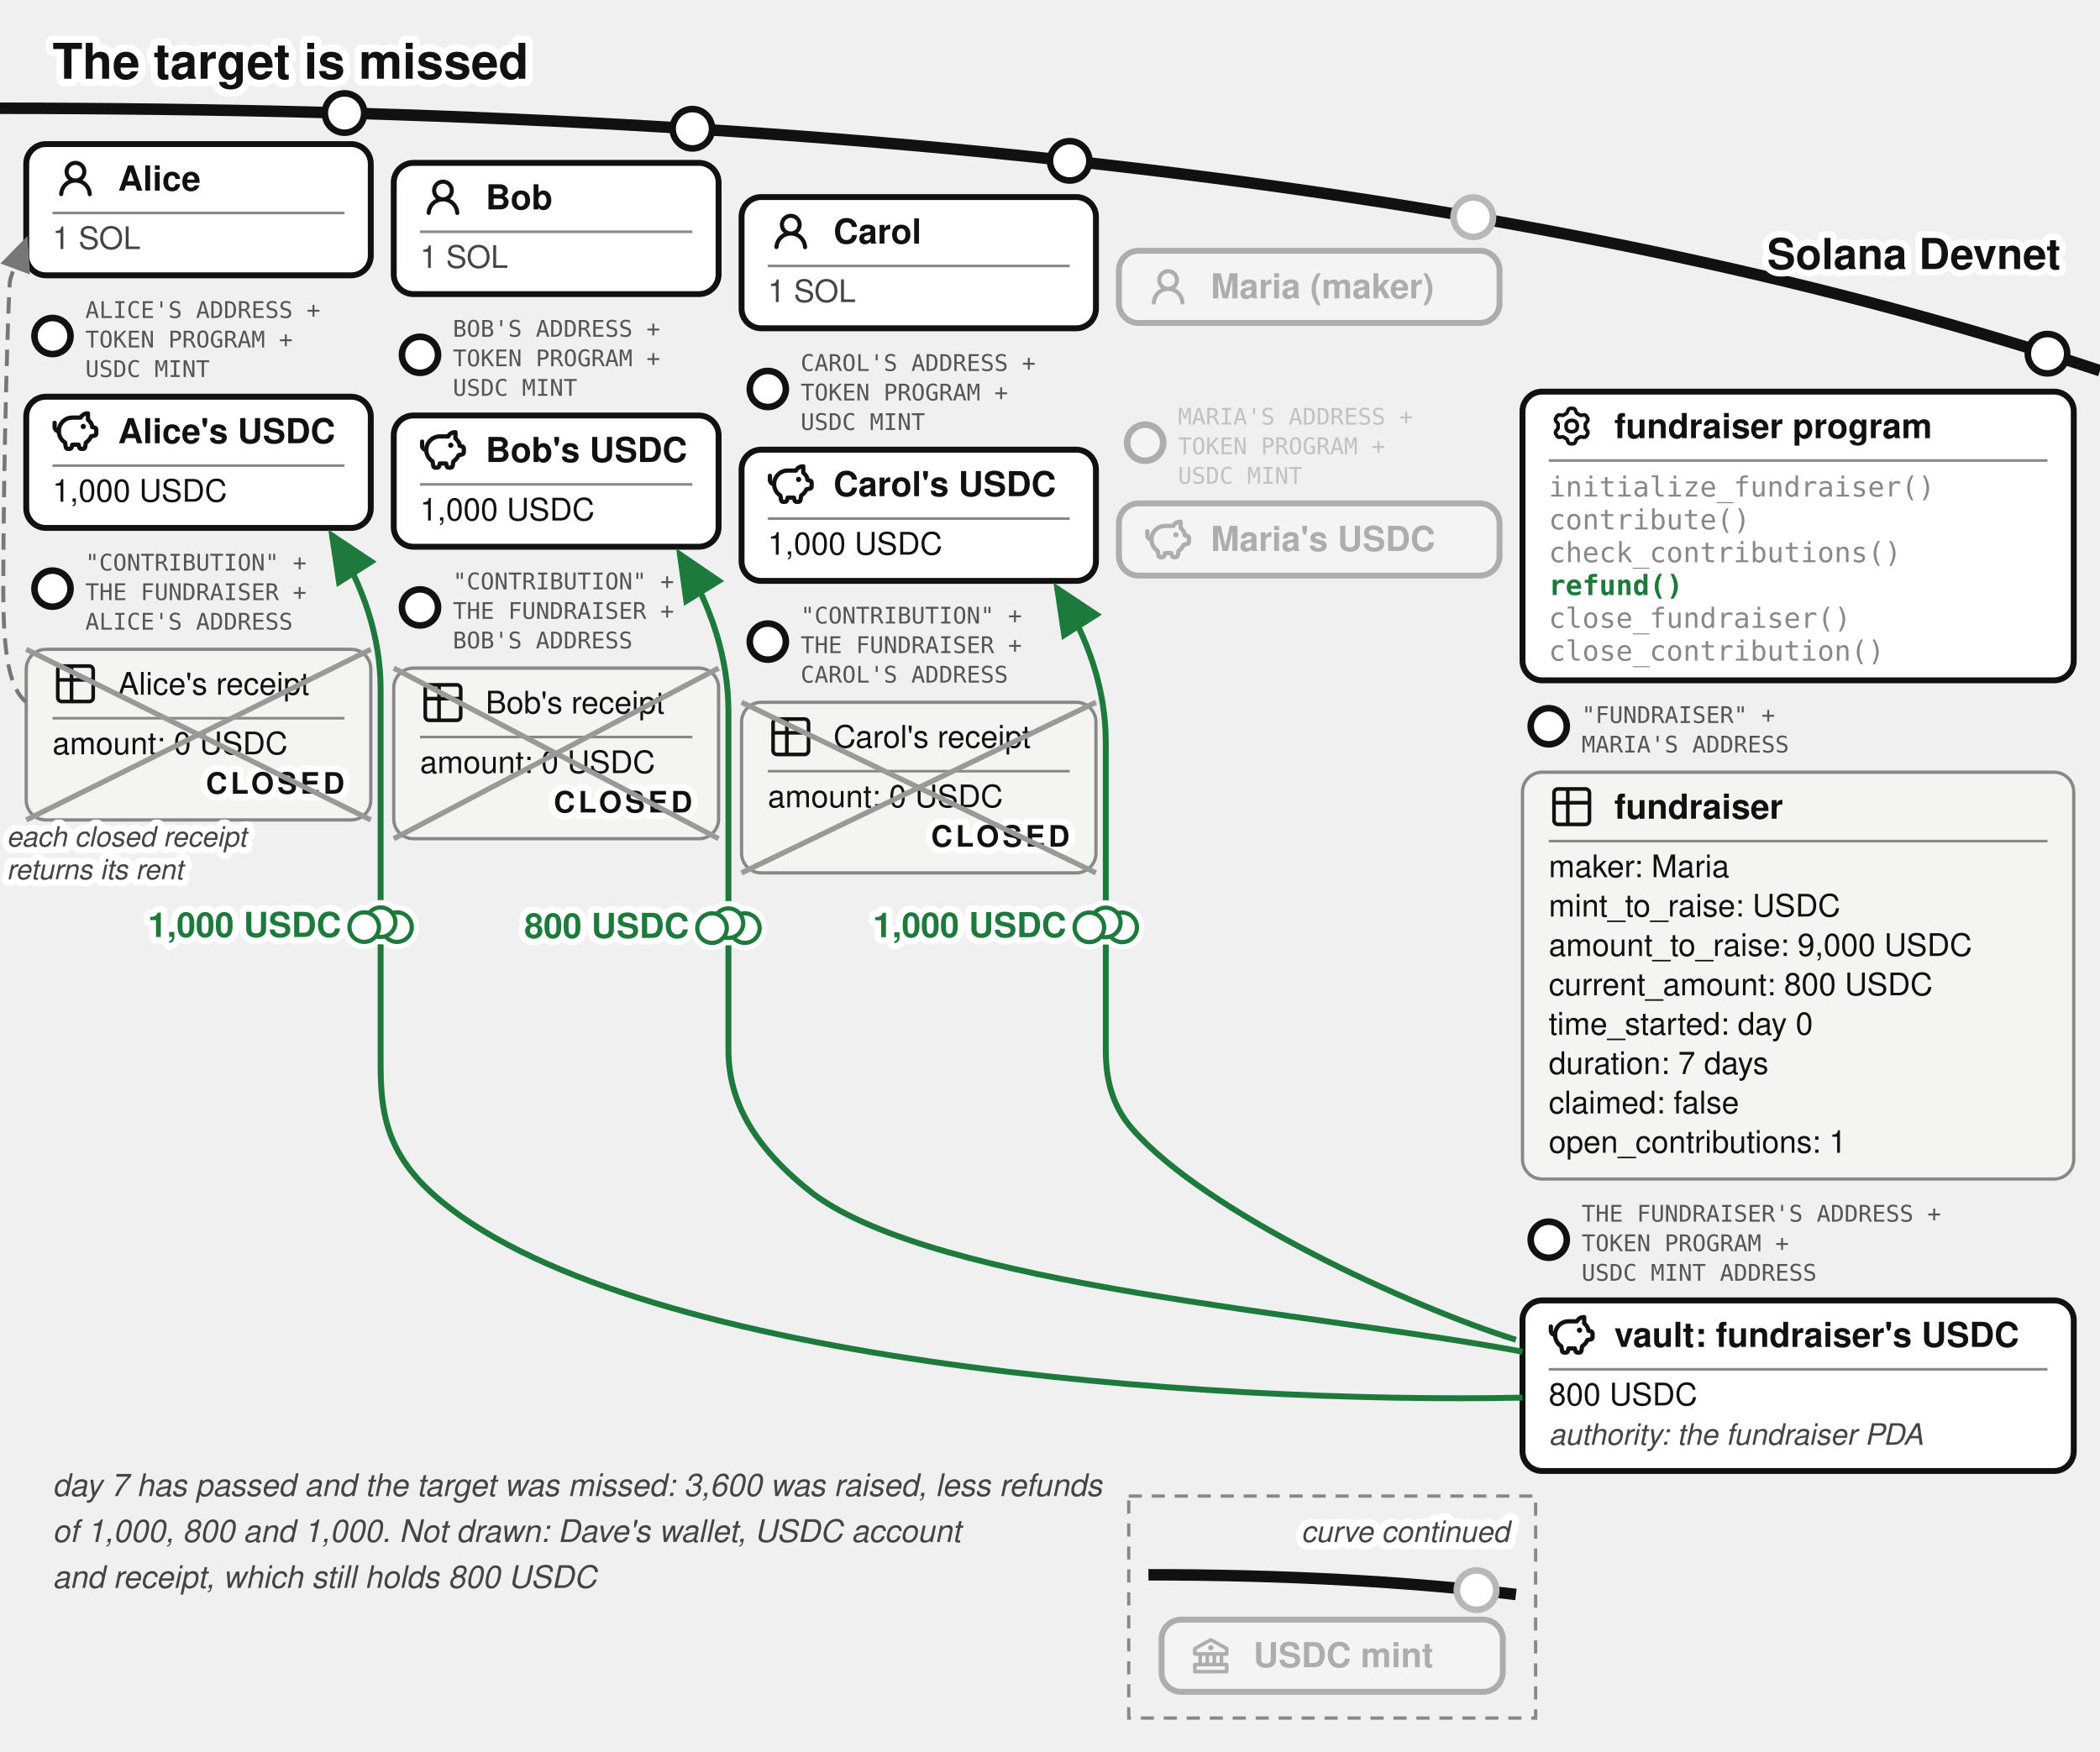
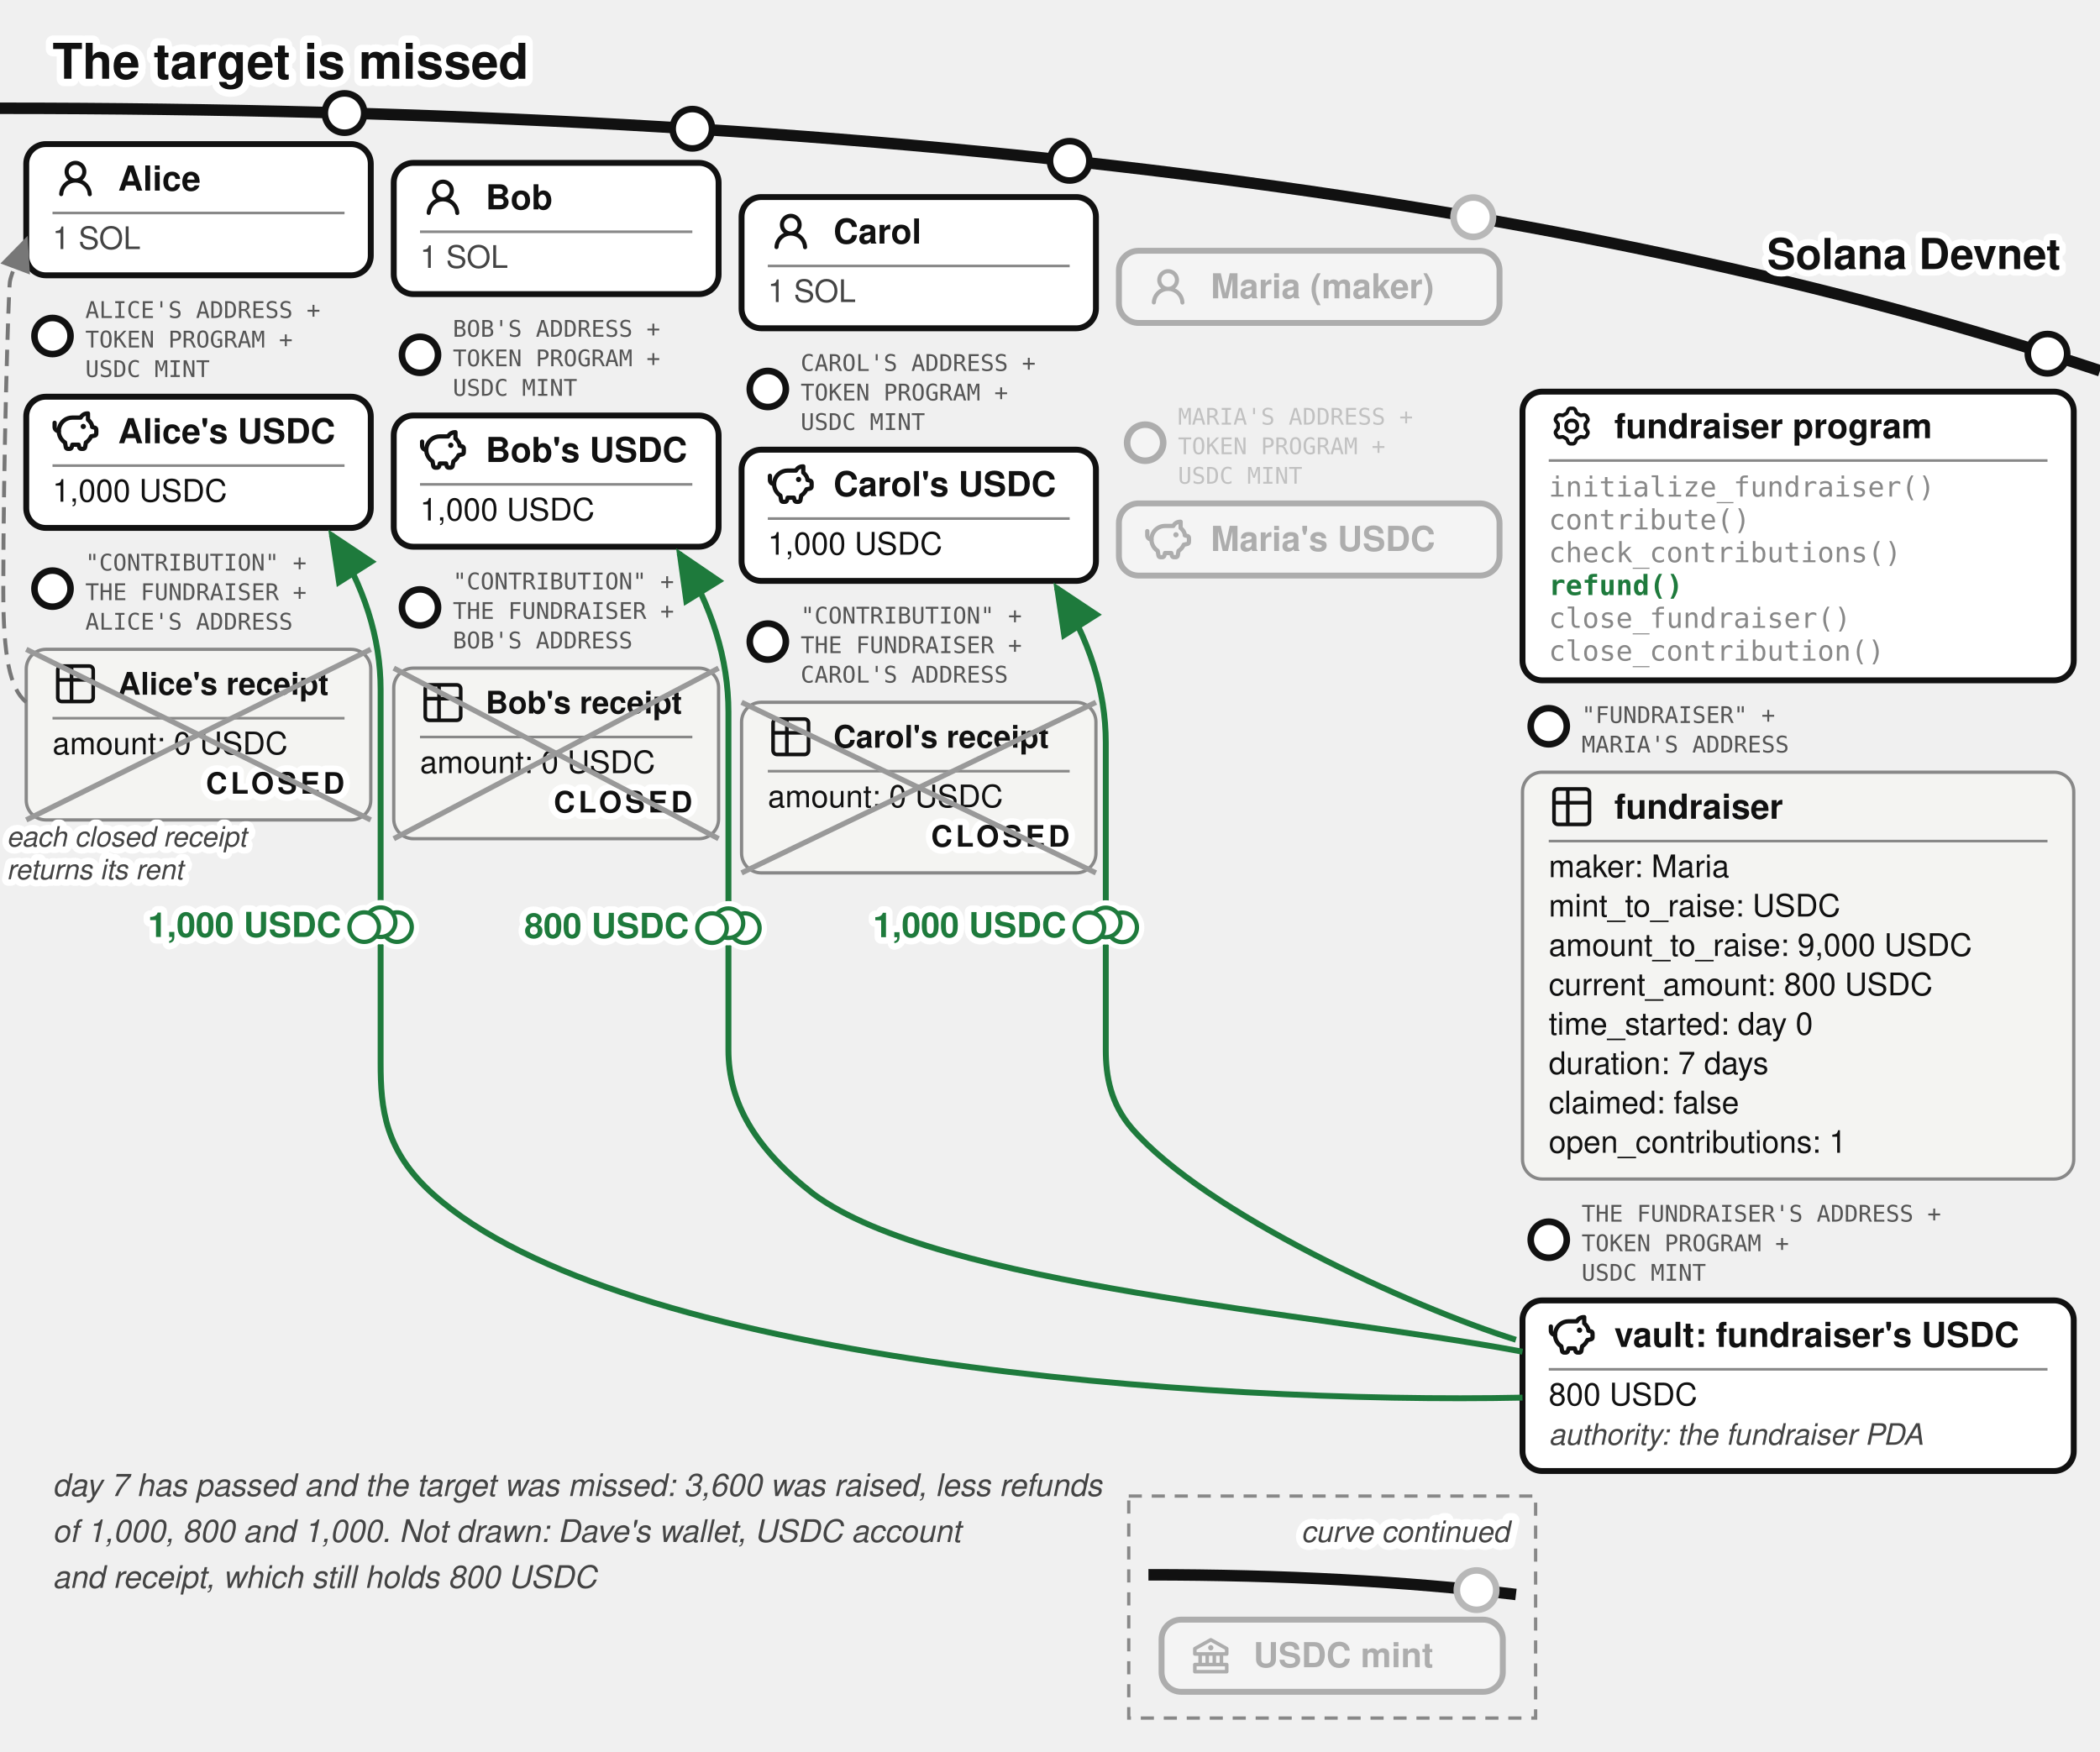
<svg xmlns="http://www.w3.org/2000/svg" viewBox="0 0 640 534" font-family="'Denim INK', Helvetica, Arial, sans-serif" fill="#111">
  <text stroke="#fff" stroke-width="4.5" paint-order="stroke" stroke-linejoin="round" x="16" y="24" font-size="15" font-weight="bold">The target is missed</text>
  <defs>
    <marker id="fund-ref-a" markerWidth="9" markerHeight="8" refX="8" refY="4" orient="auto">
      <path d="M0,0 L9,4 L0,8 z" fill="#1e7a3c" />
    </marker>
    <marker id="fund-ref-g" markerWidth="9" markerHeight="8" refX="8" refY="4" orient="auto">
      <path d="M0,0 L9,4 L0,8 z" fill="#777" />
    </marker>
  </defs>
  <path d="M 0,33 Q 400,33 640,113" fill="none" stroke="#111" stroke-width="3.5" />
  <text stroke="#fff" stroke-width="4" paint-order="stroke" stroke-linejoin="round" x="628" y="82" font-size="13" font-weight="bold" fill="#111" text-anchor="end">Solana Devnet</text>
  <g>
    <circle cx="105" cy="34.456" r="6" fill="#fff" stroke="#111" stroke-width="2" />
    <rect x="8" y="43.917" width="105" height="40" rx="6" fill="#fff" stroke="#111" stroke-width="1.8" />
    <g transform="translate(16,47.4168)">
      <g transform="translate(0.36,0.767) scale(0.8301)" fill="#111">
        <path d="M10.561 8.073a6 6 0 0 1 3.432 5.142a.75.75 0 1 1-1.498.07a4.5 4.5 0 0 0-8.99 0a.75.75 0 0 1-1.498-.07a6 6 0 0 1 3.431-5.142a3.999 3.999 0 1 1 5.123 0M10.5 5a2.5 2.5 0 1 0-5 0a2.5 2.5 0 0 0 5 0" />
      </g>
    </g>
    <text x="36" y="58.092" font-size="10.5" font-weight="bold">Alice</text>
    <line x1="16" y1="64.917" x2="105" y2="64.917" stroke="#888" stroke-width="0.8" />
    <text x="16" y="75.917" font-size="9.5" fill="#444">1 SOL</text>
  </g>
  <g>
    <circle cx="16" cy="102.417" r="5.5" fill="#fff" stroke="#111" stroke-width="2" />
    <text x="26" y="96.917" font-size="7" font-family="'DejaVu Sans Mono', monospace" fill="#555">ALICE'S ADDRESS +</text>
    <text x="26" y="105.917" font-size="7" font-family="'DejaVu Sans Mono', monospace" fill="#555">TOKEN PROGRAM +</text>
    <text x="26" y="114.917" font-size="7" font-family="'DejaVu Sans Mono', monospace" fill="#555">USDC MINT</text>
    <rect x="8" y="120.917" width="105" height="40" rx="6" fill="#fff" stroke="#111" stroke-width="1.8" />
    <g transform="translate(16,124.417)">
      <g transform="translate(-0.624,-0.624) scale(0.6353)" fill="none" stroke="#111" stroke-linecap="round" stroke-linejoin="round" stroke-width="2.047">
        <path d="M14.5 5.5h-4A6.5 6.5 0 0 0 7 17.478l.288 1.738c.07.423.105.635.202.798a1 1 0 0 0 .49.416c.178.07.392.07.822.07c.397 0 .596 0 .764-.062a1 1 0 0 0 .479-.374c.1-.148.15-.34.246-.727l.209-.837h3l.21.837c.096.386.144.58.245.727a1 1 0 0 0 .479.374c.168.062.367.062.764.062c.43 0 .644 0 .821-.07a1 1 0 0 0 .49-.416c.098-.163.133-.375.203-.798L17 17.478a6.5 6.5 0 0 0 2.502-2.978l.89-.178c.77-.154 1.155-.231 1.381-.508c.227-.276.227-.669.227-1.453v-.3c0-.75 0-1.124-.212-1.396c-.212-.27-.575-.362-1.303-.544L20 10c0-1.5-1.167-2.833-2-3.5v-3h-.264c-1.37 0-2.623.774-3.236 2" />
        <path d="M15.875 9.75h-.125m.25 0a.25.25 0 1 1-.5 0a.25.25 0 0 1 .5 0M2 8v2a2 2 0 0 0 2 2" />
      </g>
    </g>
    <text x="36" y="135.092" font-size="10.5" font-weight="bold">Alice's USDC</text>
    <line x1="16" y1="141.917" x2="105" y2="141.917" stroke="#888" stroke-width="0.8" />
    <text x="16" y="152.917" font-size="9.5">1,000 USDC</text>
  </g>
  <g>
    <circle cx="16" cy="179.417" r="5.5" fill="#fff" stroke="#111" stroke-width="2" />
    <text x="26" y="173.917" font-size="7" font-family="'DejaVu Sans Mono', monospace" fill="#555">"CONTRIBUTION" +</text>
    <text x="26" y="182.917" font-size="7" font-family="'DejaVu Sans Mono', monospace" fill="#555">THE FUNDRAISER +</text>
    <text x="26" y="191.917" font-size="7" font-family="'DejaVu Sans Mono', monospace" fill="#555">ALICE'S ADDRESS</text>
    <rect x="8" y="197.917" width="105" height="52" rx="6" fill="#f4f4f2" stroke="#888" />
    <g transform="translate(16,201.417)">
      <g transform="translate(-0.195,-0.195) scale(0.6)" fill="none" stroke="#111" stroke-linecap="round" stroke-linejoin="round" stroke-width="1.843">
        <path d="M3 5a2 2 0 0 1 2-2h14a2 2 0 0 1 2 2v14a2 2 0 0 1-2 2H5a2 2 0 0 1-2-2zm0 5h18M10 3v18" />
      </g>
    </g>
-     <text x="36" y="211.742" font-size="9.5">Alice's receipt</text>
+     <text x="36" y="211.742" font-size="9.5" font-weight="bold">Alice's receipt</text>
    <line x1="16" y1="218.917" x2="105" y2="218.917" stroke="#888" stroke-width="0.8" />
    <text x="16" y="229.917" font-size="9.5">amount: 0 USDC</text>
    <text stroke="#fff" stroke-width="4" paint-order="stroke" stroke-linejoin="round" x="105" y="241.917" font-size="9" font-weight="bold" letter-spacing="1" fill="#111" text-anchor="end">CLOSED</text>
    <line x1="8" y1="197.917" x2="113" y2="249.917" stroke="#999" stroke-width="1.6" />
    <line x1="113" y1="197.917" x2="8" y2="249.917" stroke="#999" stroke-width="1.6" />
  </g>
  <g>
    <circle cx="211" cy="39.243" r="6" fill="#fff" stroke="#111" stroke-width="2" />
    <rect x="120" y="49.644" width="99" height="40" rx="6" fill="#fff" stroke="#111" stroke-width="1.8" />
    <g transform="translate(128,53.1439)">
      <g transform="translate(0.36,0.767) scale(0.8301)" fill="#111">
        <path d="M10.561 8.073a6 6 0 0 1 3.432 5.142a.75.75 0 1 1-1.498.07a4.5 4.5 0 0 0-8.99 0a.75.75 0 0 1-1.498-.07a6 6 0 0 1 3.431-5.142a3.999 3.999 0 1 1 5.123 0M10.5 5a2.5 2.5 0 1 0-5 0a2.5 2.5 0 0 0 5 0" />
      </g>
    </g>
    <text x="148" y="63.819" font-size="10.5" font-weight="bold">Bob</text>
    <line x1="128" y1="70.644" x2="211" y2="70.644" stroke="#888" stroke-width="0.8" />
    <text x="128" y="81.644" font-size="9.5" fill="#444">1 SOL</text>
  </g>
  <g>
    <circle cx="128" cy="108.144" r="5.5" fill="#fff" stroke="#111" stroke-width="2" />
    <text x="138" y="102.644" font-size="7" font-family="'DejaVu Sans Mono', monospace" fill="#555">BOB'S ADDRESS +</text>
    <text x="138" y="111.644" font-size="7" font-family="'DejaVu Sans Mono', monospace" fill="#555">TOKEN PROGRAM +</text>
    <text x="138" y="120.644" font-size="7" font-family="'DejaVu Sans Mono', monospace" fill="#555">USDC MINT</text>
    <rect x="120" y="126.644" width="99" height="40" rx="6" fill="#fff" stroke="#111" stroke-width="1.8" />
    <g transform="translate(128,130.144)">
      <g transform="translate(-0.624,-0.624) scale(0.6353)" fill="none" stroke="#111" stroke-linecap="round" stroke-linejoin="round" stroke-width="2.047">
        <path d="M14.5 5.5h-4A6.5 6.5 0 0 0 7 17.478l.288 1.738c.07.423.105.635.202.798a1 1 0 0 0 .49.416c.178.07.392.07.822.07c.397 0 .596 0 .764-.062a1 1 0 0 0 .479-.374c.1-.148.15-.34.246-.727l.209-.837h3l.21.837c.096.386.144.58.245.727a1 1 0 0 0 .479.374c.168.062.367.062.764.062c.43 0 .644 0 .821-.07a1 1 0 0 0 .49-.416c.098-.163.133-.375.203-.798L17 17.478a6.5 6.5 0 0 0 2.502-2.978l.89-.178c.77-.154 1.155-.231 1.381-.508c.227-.276.227-.669.227-1.453v-.3c0-.75 0-1.124-.212-1.396c-.212-.27-.575-.362-1.303-.544L20 10c0-1.5-1.167-2.833-2-3.5v-3h-.264c-1.37 0-2.623.774-3.236 2" />
        <path d="M15.875 9.75h-.125m.25 0a.25.25 0 1 1-.5 0a.25.25 0 0 1 .5 0M2 8v2a2 2 0 0 0 2 2" />
      </g>
    </g>
    <text x="148" y="140.819" font-size="10.5" font-weight="bold">Bob's USDC</text>
    <line x1="128" y1="147.644" x2="211" y2="147.644" stroke="#888" stroke-width="0.8" />
    <text x="128" y="158.644" font-size="9.5">1,000 USDC</text>
  </g>
  <g>
    <circle cx="128" cy="185.144" r="5.5" fill="#fff" stroke="#111" stroke-width="2" />
    <text x="138" y="179.644" font-size="7" font-family="'DejaVu Sans Mono', monospace" fill="#555">"CONTRIBUTION" +</text>
    <text x="138" y="188.644" font-size="7" font-family="'DejaVu Sans Mono', monospace" fill="#555">THE FUNDRAISER +</text>
    <text x="138" y="197.644" font-size="7" font-family="'DejaVu Sans Mono', monospace" fill="#555">BOB'S ADDRESS</text>
    <rect x="120" y="203.644" width="99" height="52" rx="6" fill="#f4f4f2" stroke="#888" />
    <g transform="translate(128,207.144)">
      <g transform="translate(-0.195,-0.195) scale(0.6)" fill="none" stroke="#111" stroke-linecap="round" stroke-linejoin="round" stroke-width="1.843">
        <path d="M3 5a2 2 0 0 1 2-2h14a2 2 0 0 1 2 2v14a2 2 0 0 1-2 2H5a2 2 0 0 1-2-2zm0 5h18M10 3v18" />
      </g>
    </g>
-     <text x="148" y="217.469" font-size="9.5">Bob's receipt</text>
+     <text x="148" y="217.469" font-size="9.5" font-weight="bold">Bob's receipt</text>
    <line x1="128" y1="224.644" x2="211" y2="224.644" stroke="#888" stroke-width="0.8" />
    <text x="128" y="235.644" font-size="9.5">amount: 0 USDC</text>
    <text stroke="#fff" stroke-width="4" paint-order="stroke" stroke-linejoin="round" x="211" y="247.644" font-size="9" font-weight="bold" letter-spacing="1" fill="#111" text-anchor="end">CLOSED</text>
    <line x1="120" y1="203.644" x2="219" y2="255.644" stroke="#999" stroke-width="1.6" />
    <line x1="219" y1="203.644" x2="120" y2="255.644" stroke="#999" stroke-width="1.6" />
  </g>
  <g>
    <circle cx="326" cy="49.025" r="6" fill="#fff" stroke="#111" stroke-width="2" />
    <rect x="226" y="60.062" width="108" height="40" rx="6" fill="#fff" stroke="#111" stroke-width="1.8" />
    <g transform="translate(234,63.5617)">
      <g transform="translate(0.36,0.767) scale(0.8301)" fill="#111">
        <path d="M10.561 8.073a6 6 0 0 1 3.432 5.142a.75.75 0 1 1-1.498.07a4.5 4.5 0 0 0-8.99 0a.75.75 0 0 1-1.498-.07a6 6 0 0 1 3.431-5.142a3.999 3.999 0 1 1 5.123 0M10.5 5a2.5 2.5 0 1 0-5 0a2.5 2.5 0 0 0 5 0" />
      </g>
    </g>
    <text x="254" y="74.237" font-size="10.5" font-weight="bold">Carol</text>
    <line x1="234" y1="81.062" x2="326" y2="81.062" stroke="#888" stroke-width="0.8" />
    <text x="234" y="92.062" font-size="9.5" fill="#444">1 SOL</text>
  </g>
  <g>
    <circle cx="234" cy="118.562" r="5.5" fill="#fff" stroke="#111" stroke-width="2" />
    <text x="244" y="113.062" font-size="7" font-family="'DejaVu Sans Mono', monospace" fill="#555">CAROL'S ADDRESS +</text>
    <text x="244" y="122.062" font-size="7" font-family="'DejaVu Sans Mono', monospace" fill="#555">TOKEN PROGRAM +</text>
    <text x="244" y="131.062" font-size="7" font-family="'DejaVu Sans Mono', monospace" fill="#555">USDC MINT</text>
    <rect x="226" y="137.062" width="108" height="40" rx="6" fill="#fff" stroke="#111" stroke-width="1.8" />
    <g transform="translate(234,140.562)">
      <g transform="translate(-0.624,-0.624) scale(0.6353)" fill="none" stroke="#111" stroke-linecap="round" stroke-linejoin="round" stroke-width="2.047">
        <path d="M14.5 5.5h-4A6.5 6.5 0 0 0 7 17.478l.288 1.738c.07.423.105.635.202.798a1 1 0 0 0 .49.416c.178.07.392.07.822.07c.397 0 .596 0 .764-.062a1 1 0 0 0 .479-.374c.1-.148.15-.34.246-.727l.209-.837h3l.21.837c.096.386.144.58.245.727a1 1 0 0 0 .479.374c.168.062.367.062.764.062c.43 0 .644 0 .821-.07a1 1 0 0 0 .49-.416c.098-.163.133-.375.203-.798L17 17.478a6.5 6.5 0 0 0 2.502-2.978l.89-.178c.77-.154 1.155-.231 1.381-.508c.227-.276.227-.669.227-1.453v-.3c0-.75 0-1.124-.212-1.396c-.212-.27-.575-.362-1.303-.544L20 10c0-1.5-1.167-2.833-2-3.5v-3h-.264c-1.37 0-2.623.774-3.236 2" />
        <path d="M15.875 9.75h-.125m.25 0a.25.25 0 1 1-.5 0a.25.25 0 0 1 .5 0M2 8v2a2 2 0 0 0 2 2" />
      </g>
    </g>
    <text x="254" y="151.237" font-size="10.5" font-weight="bold">Carol's USDC</text>
    <line x1="234" y1="158.062" x2="326" y2="158.062" stroke="#888" stroke-width="0.8" />
    <text x="234" y="169.062" font-size="9.5">1,000 USDC</text>
  </g>
  <g>
    <circle cx="234" cy="195.562" r="5.5" fill="#fff" stroke="#111" stroke-width="2" />
    <text x="244" y="190.062" font-size="7" font-family="'DejaVu Sans Mono', monospace" fill="#555">"CONTRIBUTION" +</text>
    <text x="244" y="199.062" font-size="7" font-family="'DejaVu Sans Mono', monospace" fill="#555">THE FUNDRAISER +</text>
    <text x="244" y="208.062" font-size="7" font-family="'DejaVu Sans Mono', monospace" fill="#555">CAROL'S ADDRESS</text>
    <rect x="226" y="214.062" width="108" height="52" rx="6" fill="#f4f4f2" stroke="#888" />
    <g transform="translate(234,217.562)">
      <g transform="translate(-0.195,-0.195) scale(0.6)" fill="none" stroke="#111" stroke-linecap="round" stroke-linejoin="round" stroke-width="1.843">
        <path d="M3 5a2 2 0 0 1 2-2h14a2 2 0 0 1 2 2v14a2 2 0 0 1-2 2H5a2 2 0 0 1-2-2zm0 5h18M10 3v18" />
      </g>
    </g>
-     <text x="254" y="227.887" font-size="9.5">Carol's receipt</text>
+     <text x="254" y="227.887" font-size="9.5" font-weight="bold">Carol's receipt</text>
    <line x1="234" y1="235.062" x2="326" y2="235.062" stroke="#888" stroke-width="0.8" />
    <text x="234" y="246.062" font-size="9.5">amount: 0 USDC</text>
    <text stroke="#fff" stroke-width="4" paint-order="stroke" stroke-linejoin="round" x="326" y="258.062" font-size="9" font-weight="bold" letter-spacing="1" fill="#111" text-anchor="end">CLOSED</text>
    <line x1="226" y1="214.062" x2="334" y2="266.062" stroke="#999" stroke-width="1.6" />
    <line x1="334" y1="214.062" x2="226" y2="266.062" stroke="#999" stroke-width="1.6" />
  </g>
  <circle cx="449" cy="66.206" r="7" fill="#fff" />
  <g opacity="0.3">
    <circle cx="449" cy="66.206" r="6" fill="#fff" stroke="#111" stroke-width="2" />
    <rect x="341" y="76.436" width="116" height="22" rx="6" fill="#fff" stroke="#111" stroke-width="1.8" />
    <g transform="translate(349,80.4364)">
      <g transform="translate(0.36,0.767) scale(0.8301)" fill="#111">
        <path d="M10.561 8.073a6 6 0 0 1 3.432 5.142a.75.75 0 1 1-1.498.07a4.5 4.5 0 0 0-8.99 0a.75.75 0 0 1-1.498-.07a6 6 0 0 1 3.431-5.142a3.999 3.999 0 1 1 5.123 0M10.5 5a2.5 2.5 0 1 0-5 0a2.5 2.5 0 0 0 5 0" />
      </g>
    </g>
    <text x="369" y="90.94" font-size="10.5" font-weight="bold">Maria (maker)</text>
  </g>
  <g opacity="0.3">
    <circle cx="349" cy="134.936" r="5.5" fill="#fff" stroke="#111" stroke-width="2" />
    <text x="359" y="129.436" font-size="7" font-family="'DejaVu Sans Mono', monospace" fill="#555">MARIA'S ADDRESS +</text>
    <text x="359" y="138.436" font-size="7" font-family="'DejaVu Sans Mono', monospace" fill="#555">TOKEN PROGRAM +</text>
    <text x="359" y="147.436" font-size="7" font-family="'DejaVu Sans Mono', monospace" fill="#555">USDC MINT</text>
    <rect x="341" y="153.436" width="116" height="22" rx="6" fill="#fff" stroke="#111" stroke-width="1.8" />
    <g transform="translate(349,157.436)">
      <g transform="translate(-0.624,-0.624) scale(0.6353)" fill="none" stroke="#111" stroke-linecap="round" stroke-linejoin="round" stroke-width="2.047">
        <path d="M14.5 5.5h-4A6.5 6.5 0 0 0 7 17.478l.288 1.738c.07.423.105.635.202.798a1 1 0 0 0 .49.416c.178.07.392.07.822.07c.397 0 .596 0 .764-.062a1 1 0 0 0 .479-.374c.1-.148.15-.34.246-.727l.209-.837h3l.21.837c.096.386.144.58.245.727a1 1 0 0 0 .479.374c.168.062.367.062.764.062c.43 0 .644 0 .821-.07a1 1 0 0 0 .49-.416c.098-.163.133-.375.203-.798L17 17.478a6.5 6.5 0 0 0 2.502-2.978l.89-.178c.77-.154 1.155-.231 1.381-.508c.227-.276.227-.669.227-1.453v-.3c0-.75 0-1.124-.212-1.396c-.212-.27-.575-.362-1.303-.544L20 10c0-1.5-1.167-2.833-2-3.5v-3h-.264c-1.37 0-2.623.774-3.236 2" />
        <path d="M15.875 9.75h-.125m.25 0a.25.25 0 1 1-.5 0a.25.25 0 0 1 .5 0M2 8v2a2 2 0 0 0 2 2" />
      </g>
    </g>
    <text x="369" y="167.94" font-size="10.5" font-weight="bold">Maria's USDC</text>
  </g>
  <g>
    <circle cx="624" cy="107.812" r="6" fill="#fff" stroke="#111" stroke-width="2" />
    <rect x="464" y="119.37" width="168" height="88" rx="6" fill="#fff" stroke="#111" stroke-width="1.8" />
    <g transform="translate(472,122.87)">
      <g transform="translate(0.951,0.952) scale(0.864)" fill="none" stroke="#111" stroke-linecap="round" stroke-linejoin="round" stroke-width="1.28">
        <path d="M11.808 7.727c0 .05.017.1.048.14l.667.84a.96.96 0 0 1 .082 1.08l-.392.676a.96.96 0 0 1-.975.47l-1.063-.16a.23.23 0 0 0-.145.027l-1.26.727a.23.23 0 0 0-.096.112l-.392 1a.96.96 0 0 1-.893.611h-.782a.96.96 0 0 1-.893-.61l-.392-1a.23.23 0 0 0-.096-.113L3.967 10.8a.23.23 0 0 0-.145-.028l-1.063.162a.96.96 0 0 1-.976-.47l-.39-.677a.96.96 0 0 1 .08-1.08l.67-.84a.22.22 0 0 0 .05-.14V6.273c0-.05-.018-.1-.05-.14l-.67-.84a.96.96 0 0 1-.08-1.08l.39-.676a.96.96 0 0 1 .976-.47l1.06.16a.23.23 0 0 0 .145-.027l1.262-.73a.23.23 0 0 0 .096-.113l.394-.996A.96.96 0 0 1 6.61.75h.784a.96.96 0 0 1 .893.61l.392.997q.028.075.096.116l1.26.727a.23.23 0 0 0 .145.028l1.062-.162a.96.96 0 0 1 .976.47l.391.677a.96.96 0 0 1-.081 1.08l-.67.84a.22.22 0 0 0-.049.14v1.454Z" />
        <path d="M7 8.996c1.277 0 1.996-.719 1.996-1.996S8.277 5.004 7 5.004S5.004 5.723 5.004 7S5.723 8.996 7 8.996" />
      </g>
    </g>
    <text x="492" y="133.545" font-size="10.5" font-weight="bold">fundraiser program</text>
    <line x1="472" y1="140.37" x2="624" y2="140.37" stroke="#888" stroke-width="0.8" />
    <text x="472" y="151.37" font-size="8.5" font-family="'DejaVu Sans Mono', Menlo, monospace" fill="#888">initialize_fundraiser()</text>
    <text x="472" y="161.37" font-size="8.5" font-family="'DejaVu Sans Mono', Menlo, monospace" fill="#888">contribute()</text>
    <text x="472" y="171.37" font-size="8.5" font-family="'DejaVu Sans Mono', Menlo, monospace" fill="#888">check_contributions()</text>
    <text x="472" y="181.37" font-size="8.5" font-family="'DejaVu Sans Mono', Menlo, monospace" font-weight="bold" fill="#1e7a3c">refund()</text>
    <text x="472" y="191.37" font-size="8.5" font-family="'DejaVu Sans Mono', Menlo, monospace" fill="#888">close_fundraiser()</text>
    <text x="472" y="201.37" font-size="8.5" font-family="'DejaVu Sans Mono', Menlo, monospace" fill="#888">close_contribution()</text>
  </g>
  <g>
    <circle cx="472" cy="221.37" r="5.5" fill="#fff" stroke="#111" stroke-width="2" />
    <text x="482" y="220.37" font-size="7" font-family="'DejaVu Sans Mono', monospace" fill="#555">"FUNDRAISER" +</text>
    <text x="482" y="229.37" font-size="7" font-family="'DejaVu Sans Mono', monospace" fill="#555">MARIA'S ADDRESS</text>
    <rect x="464" y="235.37" width="168" height="124" rx="6" fill="#f4f4f2" stroke="#888" />
    <g transform="translate(472,238.87)">
      <g transform="translate(-0.195,-0.195) scale(0.6)" fill="none" stroke="#111" stroke-linecap="round" stroke-linejoin="round" stroke-width="1.843">
        <path d="M3 5a2 2 0 0 1 2-2h14a2 2 0 0 1 2 2v14a2 2 0 0 1-2 2H5a2 2 0 0 1-2-2zm0 5h18M10 3v18" />
      </g>
    </g>
    <text x="492" y="249.545" font-size="10.5" font-weight="bold">fundraiser</text>
    <line x1="472" y1="256.37" x2="624" y2="256.37" stroke="#888" stroke-width="0.8" />
    <text x="472" y="267.37" font-size="9.5">maker: Maria</text>
    <text x="472" y="279.37" font-size="9.5">mint_to_raise: USDC</text>
    <text x="472" y="291.37" font-size="9.5">amount_to_raise: 9,000 USDC</text>
    <text x="472" y="303.37" font-size="9.5">current_amount: 800 USDC</text>
    <text x="472" y="315.37" font-size="9.5">time_started: day 0</text>
    <text x="472" y="327.37" font-size="9.5">duration: 7 days</text>
    <text x="472" y="339.37" font-size="9.5">claimed: false</text>
    <text x="472" y="351.37" font-size="9.5">open_contributions: 1</text>
  </g>
  <g>
    <circle cx="472" cy="377.87" r="5.5" fill="#fff" stroke="#111" stroke-width="2" />
    <text x="482" y="372.37" font-size="7" font-family="'DejaVu Sans Mono', monospace" fill="#555">THE FUNDRAISER'S ADDRESS +</text>
    <text x="482" y="381.37" font-size="7" font-family="'DejaVu Sans Mono', monospace" fill="#555">TOKEN PROGRAM +</text>
-     <text x="482" y="390.37" font-size="7" font-family="'DejaVu Sans Mono', monospace" fill="#555">USDC MINT ADDRESS</text>
+     <text x="482" y="390.37" font-size="7" font-family="'DejaVu Sans Mono', monospace" fill="#555">USDC MINT</text>
    <rect x="464" y="396.37" width="168" height="52" rx="6" fill="#fff" stroke="#111" stroke-width="1.8" />
    <g transform="translate(472,399.87)">
      <g transform="translate(-0.624,-0.624) scale(0.6353)" fill="none" stroke="#111" stroke-linecap="round" stroke-linejoin="round" stroke-width="2.047">
        <path d="M14.5 5.5h-4A6.5 6.5 0 0 0 7 17.478l.288 1.738c.07.423.105.635.202.798a1 1 0 0 0 .49.416c.178.07.392.07.822.07c.397 0 .596 0 .764-.062a1 1 0 0 0 .479-.374c.1-.148.15-.34.246-.727l.209-.837h3l.21.837c.096.386.144.58.245.727a1 1 0 0 0 .479.374c.168.062.367.062.764.062c.43 0 .644 0 .821-.07a1 1 0 0 0 .49-.416c.098-.163.133-.375.203-.798L17 17.478a6.5 6.5 0 0 0 2.502-2.978l.89-.178c.77-.154 1.155-.231 1.381-.508c.227-.276.227-.669.227-1.453v-.3c0-.75 0-1.124-.212-1.396c-.212-.27-.575-.362-1.303-.544L20 10c0-1.5-1.167-2.833-2-3.5v-3h-.264c-1.37 0-2.623.774-3.236 2" />
        <path d="M15.875 9.75h-.125m.25 0a.25.25 0 1 1-.5 0a.25.25 0 0 1 .5 0M2 8v2a2 2 0 0 0 2 2" />
      </g>
    </g>
    <text x="492" y="410.545" font-size="10.5" font-weight="bold">vault: fundraiser's USDC</text>
    <line x1="472" y1="417.37" x2="624" y2="417.37" stroke="#888" stroke-width="0.8" />
    <text x="472" y="428.37" font-size="9.5">800 USDC</text>
    <text x="472" y="440.37" font-size="9" font-style="italic" fill="#444">authority: the fundraiser PDA</text>
  </g>
  <path d="M 464,426 C 368,428 189.25,415.25 132,364 C 117.25,350.8 116,338 116,324 C 116,259.69 116,230.66 116,210.19 C 116,194.43 111,178.67 101,162.92" fill="none" stroke="#1e7a3c" stroke-width="1.8" marker-end="url(#fund-ref-a)" />
  <text text-anchor="end" stroke="#fff" stroke-width="4" paint-order="stroke" stroke-linejoin="round" x="104" y="285.59" font-size="10.5" font-weight="bold" fill="#1e7a3c">1,000 USDC</text>
  <path d="M 464,412 C 400,400 286,392 248,364 C 230,350 222,336 222,320 C 222,264.38 222,237.95 222,217.05 C 222,200.91 217,184.78 207,168.64" fill="none" stroke="#1e7a3c" stroke-width="1.8" marker-end="url(#fund-ref-a)" />
  <text text-anchor="end" stroke="#fff" stroke-width="4" paint-order="stroke" stroke-linejoin="round" x="210" y="285.89" font-size="10.5" font-weight="bold" fill="#1e7a3c">800 USDC</text>
  <path d="M 462,408.37 C 430,398.37 367.24,369.64 345,344 C 338.45,336.45 337,328 337,320 C 337,271.25 337,246.5 337,226.3 C 337,210.55 332,194.81 322,179.06" fill="none" stroke="#1e7a3c" stroke-width="1.8" marker-end="url(#fund-ref-a)" />
  <text text-anchor="end" stroke="#fff" stroke-width="4" paint-order="stroke" stroke-linejoin="round" x="325" y="285.66" font-size="10.5" font-weight="bold" fill="#1e7a3c">1,000 USDC</text>
  <path d="M 8,214 C 3,210 1,200 1,180 C 1,140 2.6,89 3,86 C 3.4,83 6.5,77 8,73" fill="none" stroke="#777" stroke-width="1.2" stroke-dasharray="5 3" marker-end="url(#fund-ref-g)" />
  <text stroke="#fff" stroke-width="4" paint-order="stroke" stroke-linejoin="round" x="2" y="258" font-size="8.5" font-style="italic" fill="#444" text-anchor="start">each closed receipt</text>
  <text stroke="#fff" stroke-width="4" paint-order="stroke" stroke-linejoin="round" x="2" y="268" font-size="8.5" font-style="italic" fill="#444" text-anchor="start">returns its rent</text>
  <g class="coin" transform="translate(116,281.09)" fill="#fff">
    <g stroke="#fff" stroke-width="4.5">
      <circle cx="5" cy="1.5" r="4.5" />
      <circle cx="0" cy="0" r="4.5" />
      <circle cx="-5" cy="1.5" r="4.5" />
    </g>
    <g stroke="#1e7a3c" stroke-width="1.3">
      <circle cx="5" cy="1.5" r="4.5" />
      <circle cx="0" cy="0" r="4.5" />
      <circle cx="-5" cy="1.5" r="4.5" />
    </g>
  </g>
  <g class="coin" transform="translate(222,281.39)" fill="#fff">
    <g stroke="#fff" stroke-width="4.5">
      <circle cx="5" cy="1.5" r="4.5" />
      <circle cx="0" cy="0" r="4.5" />
      <circle cx="-5" cy="1.5" r="4.5" />
    </g>
    <g stroke="#1e7a3c" stroke-width="1.3">
      <circle cx="5" cy="1.5" r="4.5" />
      <circle cx="0" cy="0" r="4.5" />
      <circle cx="-5" cy="1.5" r="4.5" />
    </g>
  </g>
  <g class="coin" transform="translate(337,281.16)" fill="#fff">
    <g stroke="#fff" stroke-width="4.5">
      <circle cx="5" cy="1.5" r="4.5" />
      <circle cx="0" cy="0" r="4.5" />
      <circle cx="-5" cy="1.5" r="4.5" />
    </g>
    <g stroke="#1e7a3c" stroke-width="1.3">
      <circle cx="5" cy="1.5" r="4.5" />
      <circle cx="0" cy="0" r="4.5" />
      <circle cx="-5" cy="1.5" r="4.5" />
    </g>
  </g>
  <text x="16" y="456" font-size="9.5" fill="#444" font-style="italic">day 7 has passed and the target was missed: 3,600 was raised, less refunds</text>
  <text x="16" y="470" font-size="9.5" fill="#444" font-style="italic">of 1,000, 800 and 1,000. Not drawn: Dave's wallet, USDC account</text>
  <text x="16" y="484" font-size="9.5" fill="#444" font-style="italic">and receipt, which still holds 800 USDC</text>
  <rect x="344" y="456" width="124.0" height="67.673" fill="none" stroke="#888" stroke-width="1" stroke-dasharray="4 3" />
  <text stroke="#fff" stroke-width="4.5" paint-order="stroke" stroke-linejoin="round" x="460.0" y="470" font-size="9" fill="#444" font-style="italic" text-anchor="end">curve continued</text>
  <path d="M 350,480 Q 411.6,480 462.0,486.0" fill="none" stroke="#111" stroke-width="3.5" />
  <circle cx="450" cy="484.673" r="7" fill="#fff" />
  <g opacity="0.3">
    <circle cx="450" cy="484.673" r="6" fill="#fff" stroke="#111" stroke-width="2" />
  </g>
  <g transform="translate(-146,450.779)">
    <g opacity="0.3">
      <rect x="500" y="42.893" width="104" height="22" rx="6" fill="#fff" stroke="#111" stroke-width="1.8" />
      <g transform="translate(508,46.8932)">
        <g transform="translate(0.52,0.519) scale(0.54)" fill="#111">
          <path d="m21.49 7.13l-9-5a.99.99 0 0 0-.97 0l-9.01 5C2.19 7.31 2 7.64 2 8v3c0 .55.45 1 1 1h2v4H3c-.55 0-1 .45-1 1v4c0 .55.45 1 1 1h18c.55 0 1-.45 1-1v-4c0-.55-.45-1-1-1h-2v-4h2c.55 0 1-.45 1-1V8a1 1 0 0 0-.51-.87M7 12h2v4H7zm6 0v4h-2v-4zm7 6v2H4v-2zm-3-2h-2v-4h2zm3-6H4V8.59l8-4.44l8 4.44z" />
          <path d="M12 6a1.5 1.5 0 1 0 0 3a1.5 1.5 0 1 0 0-3" />
        </g>
      </g>
      <text x="528" y="57.39" font-size="10.5" font-weight="bold">USDC mint</text>
    </g>
  </g>
</svg>
